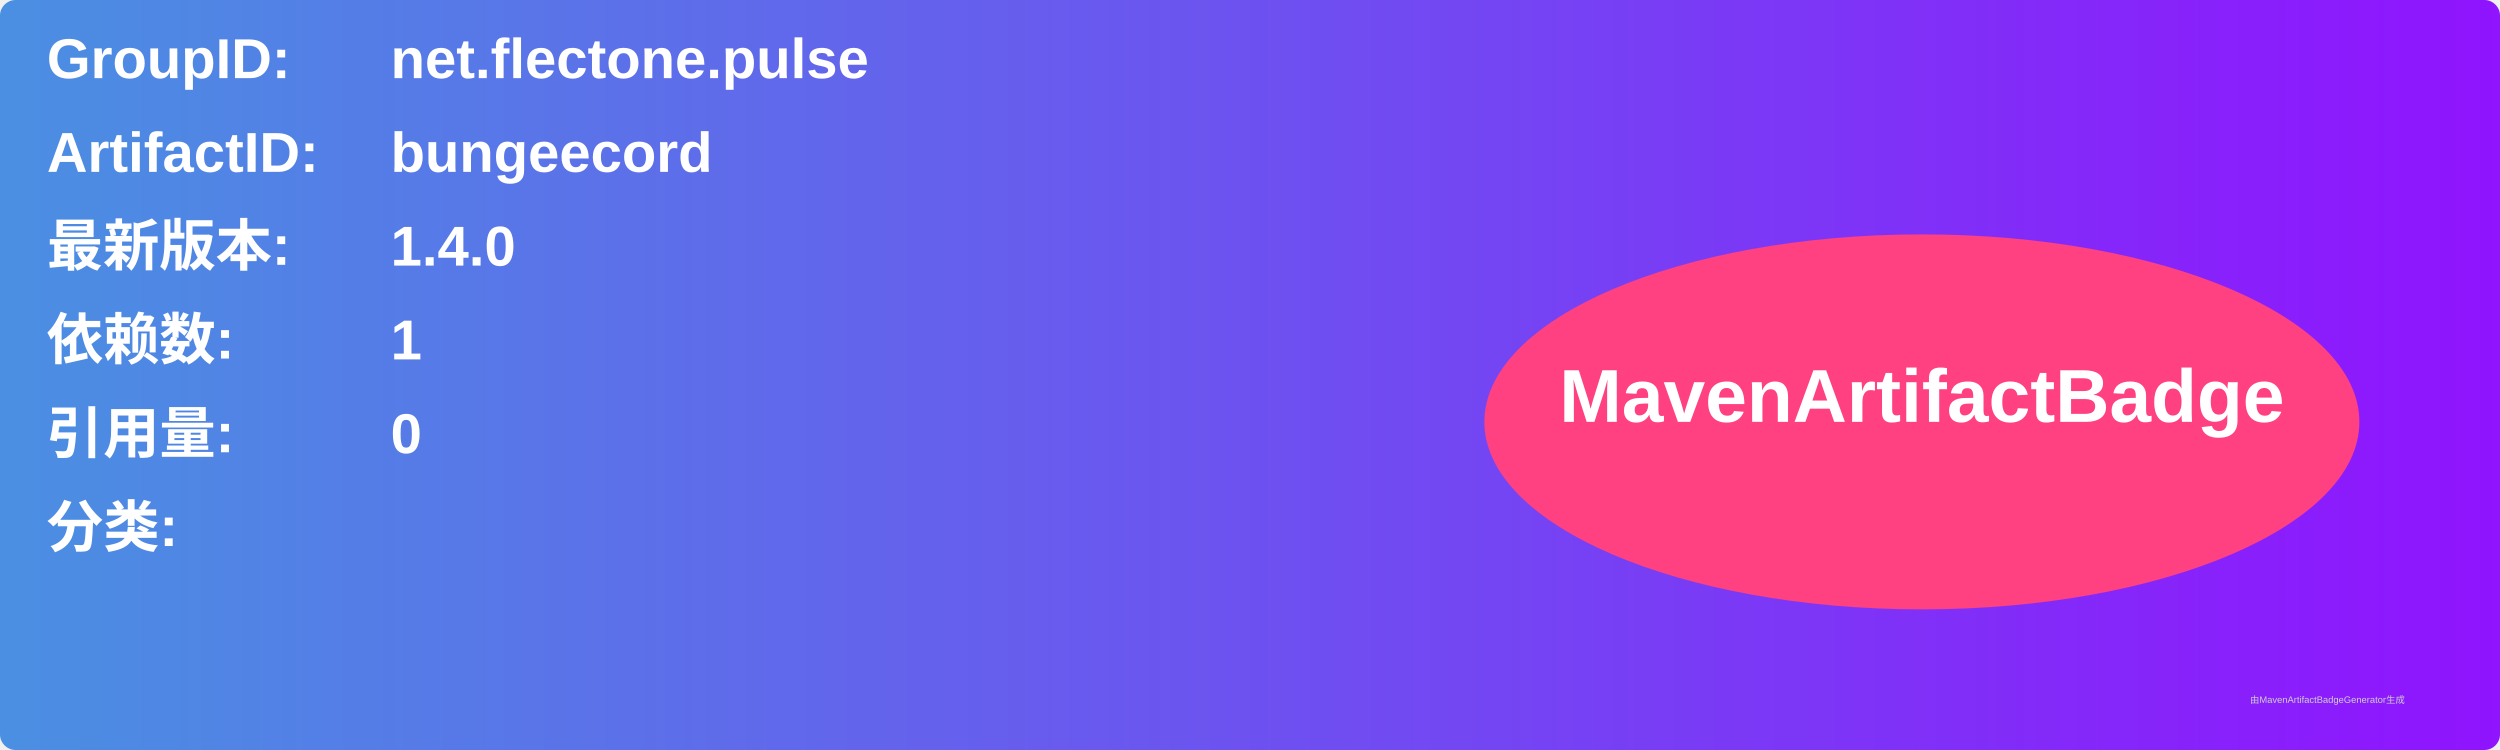
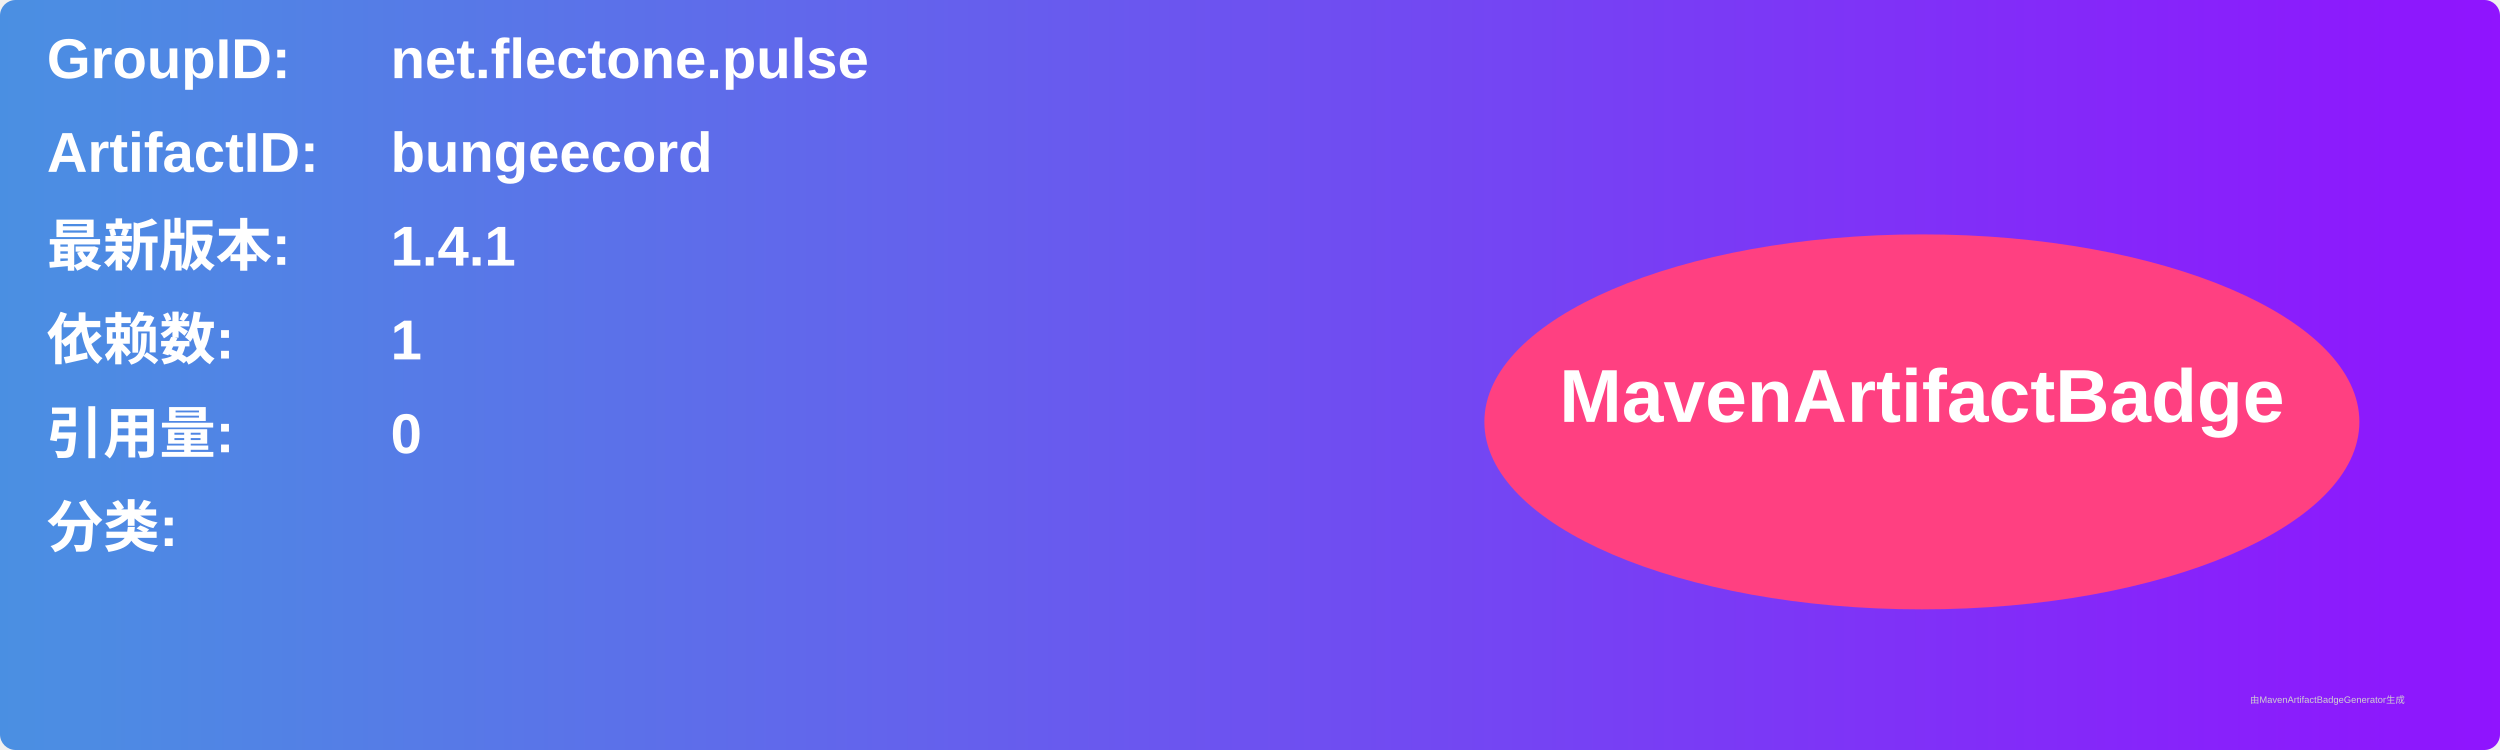
<svg xmlns="http://www.w3.org/2000/svg" width="800" height="240" viewBox="0 0 800 240">
  <linearGradient id="grad" x1="0%" y1="0%" x2="100%" y2="0%">
    <stop offset="0%" stop-color="#4a90e2" />
    <stop offset="100%" stop-color="#9013fe" />
  </linearGradient>
  <rect width="100%" height="100%" rx="5" ry="5" fill="url(#grad)" />
  <g transform="translate(15, 15)">
    <text x="0" y="10" font-family="Arial" font-size="18" fill="white" font-weight="bold" width="260">GroupID:</text>
    <text x="110" y="10" font-family="Arial" font-size="18" fill="white" font-weight="bold" width="460">net.flectone.pulse</text>
    <text x="0" y="40" font-family="Arial" font-size="18" fill="white" font-weight="bold" width="260">ArtifactID:</text>
    <text x="110" y="40" font-family="Arial" font-size="18" fill="white" font-weight="bold" width="460">bungeecord</text>
    <text x="0" y="70" font-family="Arial" font-size="18" fill="white" font-weight="bold">最新版本:</text>
    <text x="110" y="70" font-family="Arial" font-size="18" fill="white" font-weight="bold">
-       <tspan font-weight="bold">1.4.0</tspan>
+       <tspan font-weight="bold">1.4.1</tspan>
    </text>
    <text x="0" y="100" font-family="Arial" font-size="18" fill="white" font-weight="bold">依赖数: </text>
    <text x="110" y="100" font-family="Arial" font-size="18" fill="white">
      <tspan font-weight="bold">1</tspan>
    </text>
    <text x="0" y="130" font-family="Arial" font-size="18" fill="white" font-weight="bold">引用量: </text>
    <text x="110" y="130" font-family="Arial" font-size="18" fill="white">
      <tspan font-weight="bold">0</tspan>
    </text>
    <text x="0" y="160" font-family="Arial" font-size="18" fill="white" font-weight="bold">分类:</text>
    <text x="10" y="190" font-family="Arial" font-size="10" fill="white">
      <tspan font-weight="bold" />
    </text>
    <ellipse cx="600" cy="120" rx="140" ry="60" fill="#ff4081" />
    <text x="600" y="120" text-anchor="middle" font-family="Arial" font-size="24" fill="white" font-weight="bold">MavenArtifactBadge</text>
  </g>
  <text x="720" y="225" font-family="Arial" font-size="3" fill="#d0d0d0">由MavenArtifactBadgeGenerator生成</text>
</svg>
